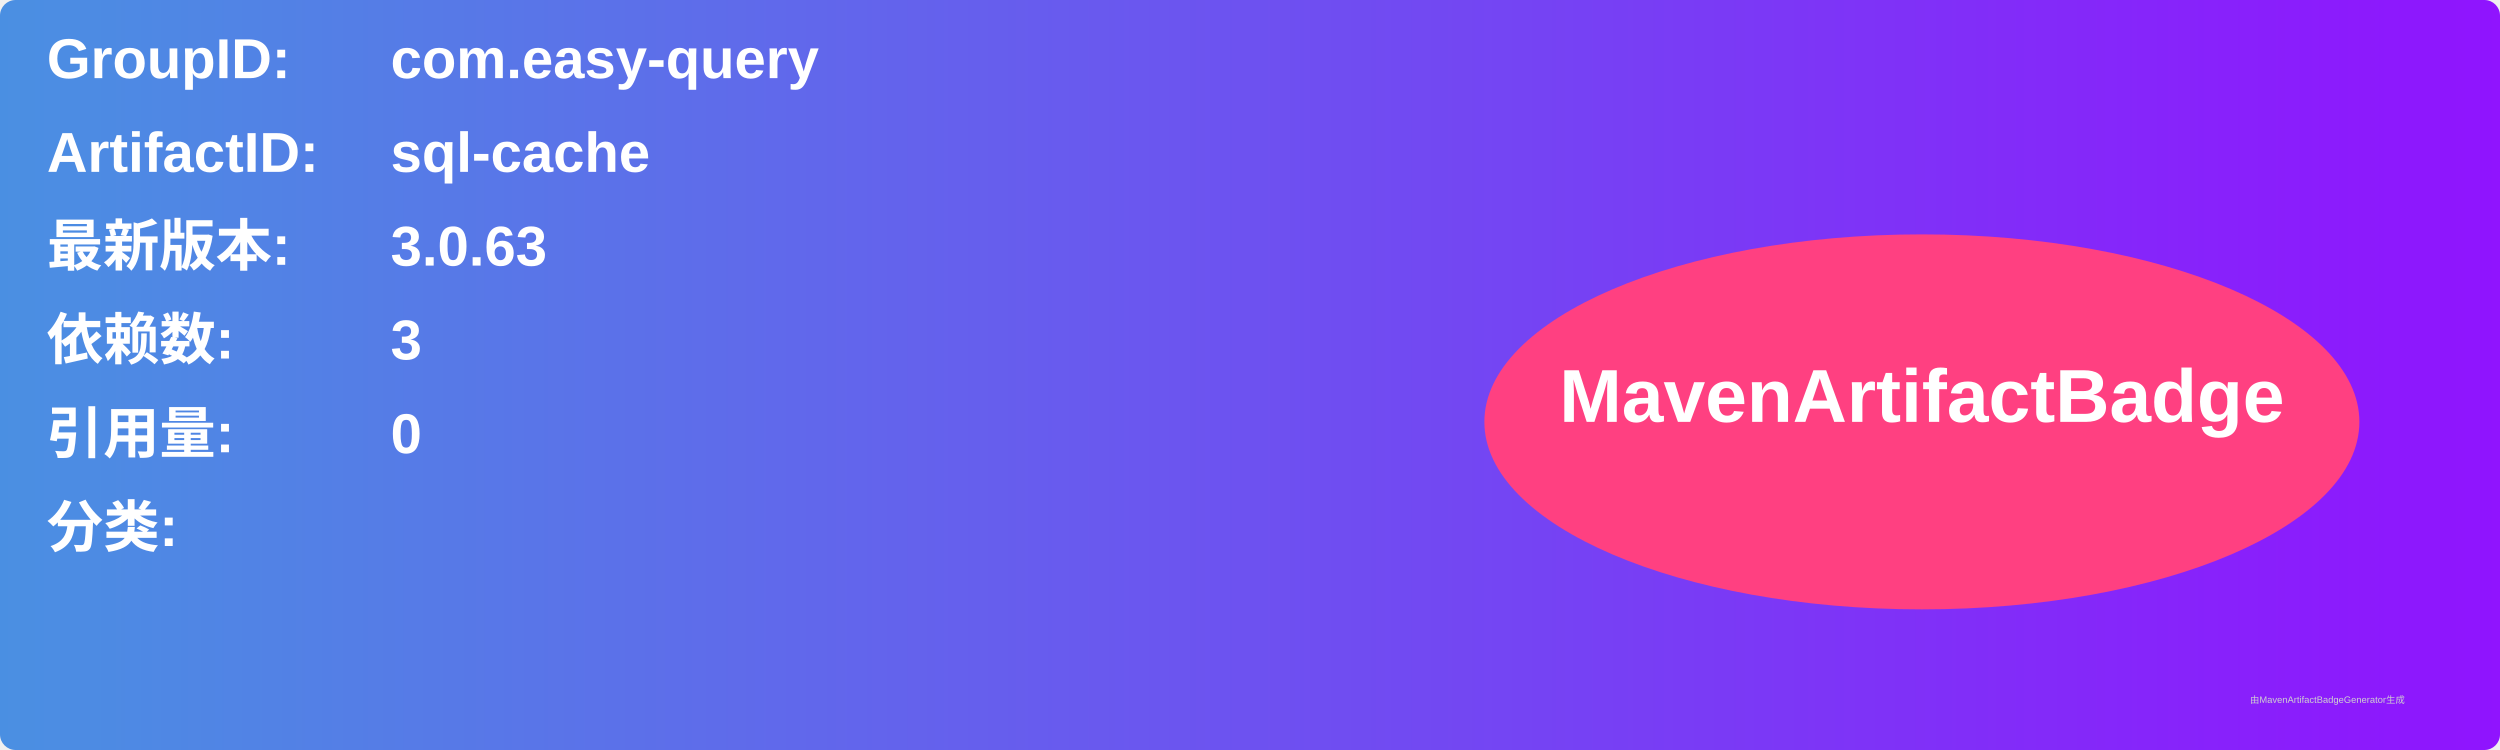
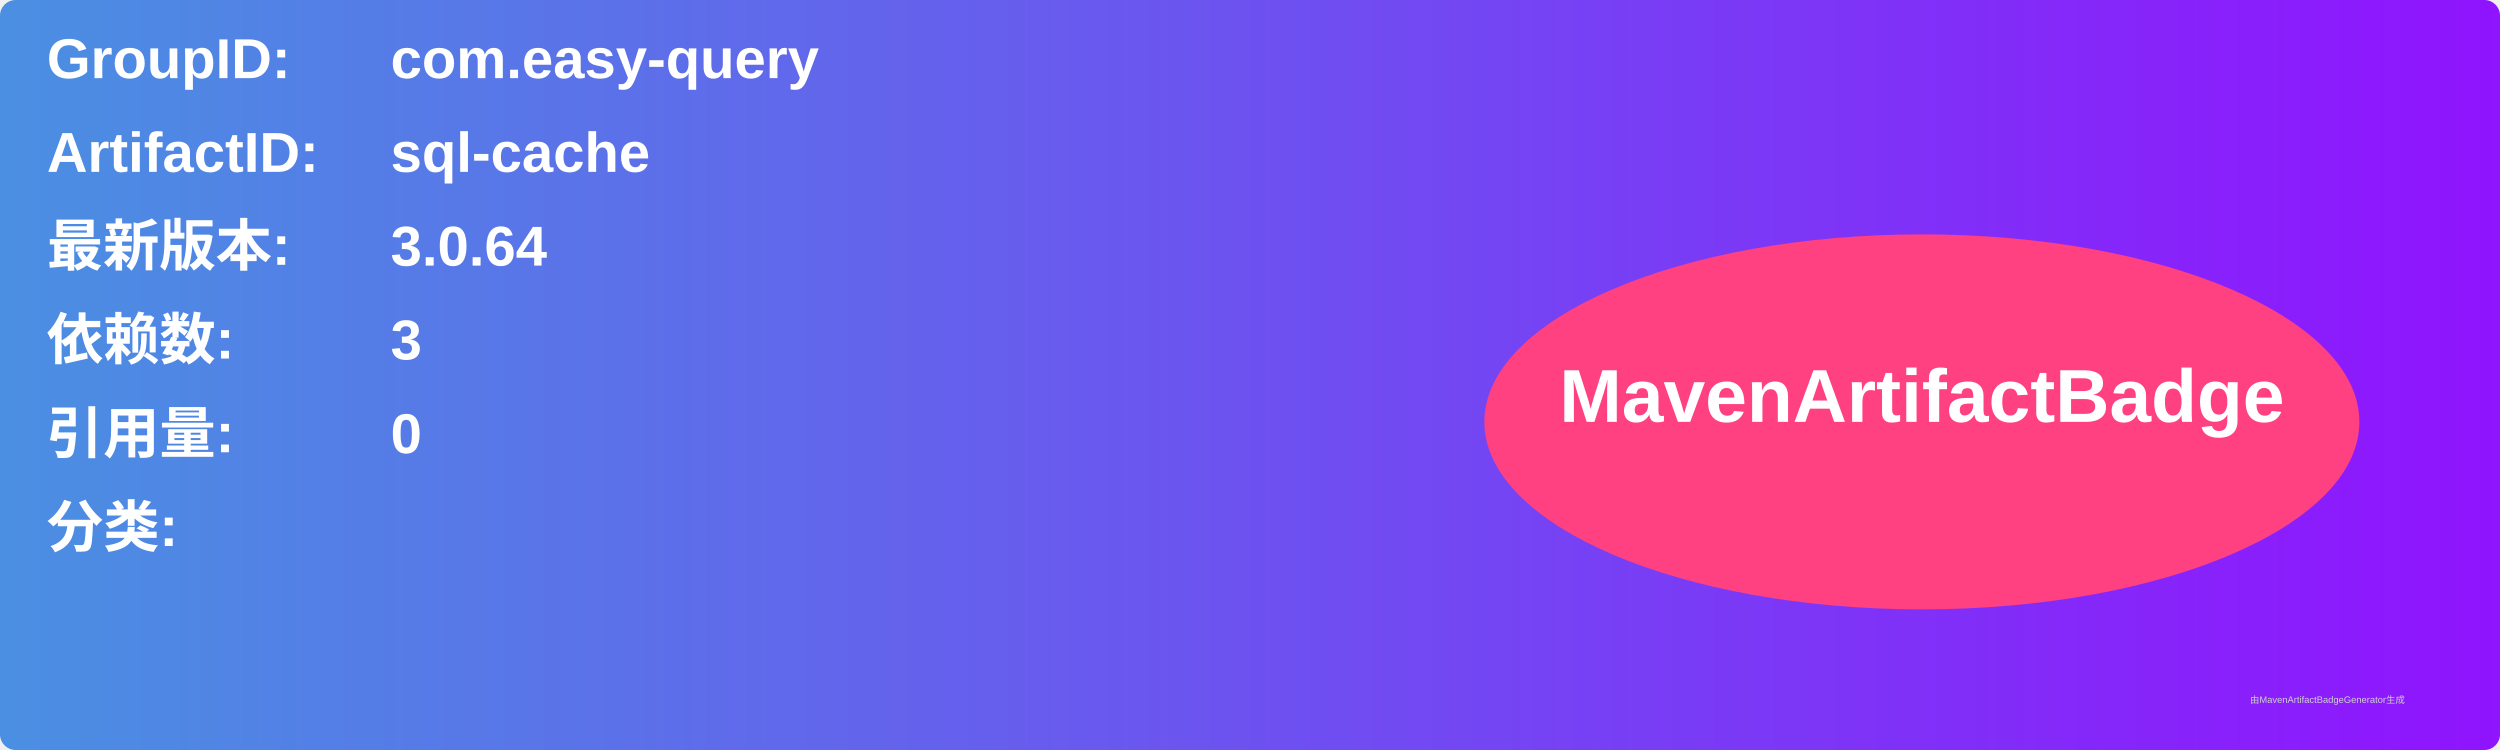
<svg xmlns="http://www.w3.org/2000/svg" width="800" height="240" viewBox="0 0 800 240">
  <linearGradient id="grad" x1="0%" y1="0%" x2="100%" y2="0%">
    <stop offset="0%" stop-color="#4a90e2" />
    <stop offset="100%" stop-color="#9013fe" />
  </linearGradient>
  <rect width="100%" height="100%" rx="5" ry="5" fill="url(#grad)" />
  <g transform="translate(15, 15)">
    <text x="0" y="10" font-family="Arial" font-size="18" fill="white" font-weight="bold" width="260">GroupID:</text>
    <text x="110" y="10" font-family="Arial" font-size="18" fill="white" font-weight="bold" width="460">com.easy-query</text>
    <text x="0" y="40" font-family="Arial" font-size="18" fill="white" font-weight="bold" width="260">ArtifactID:</text>
    <text x="110" y="40" font-family="Arial" font-size="18" fill="white" font-weight="bold" width="460">sql-cache</text>
    <text x="0" y="70" font-family="Arial" font-size="18" fill="white" font-weight="bold">最新版本:</text>
    <text x="110" y="70" font-family="Arial" font-size="18" fill="white" font-weight="bold">
-       <tspan font-weight="bold">3.0.63</tspan>
+       <tspan font-weight="bold">3.0.64</tspan>
    </text>
    <text x="0" y="100" font-family="Arial" font-size="18" fill="white" font-weight="bold">依赖数: </text>
    <text x="110" y="100" font-family="Arial" font-size="18" fill="white">
      <tspan font-weight="bold">3</tspan>
    </text>
    <text x="0" y="130" font-family="Arial" font-size="18" fill="white" font-weight="bold">引用量: </text>
    <text x="110" y="130" font-family="Arial" font-size="18" fill="white">
      <tspan font-weight="bold">0</tspan>
    </text>
    <text x="0" y="160" font-family="Arial" font-size="18" fill="white" font-weight="bold">分类:</text>
    <text x="10" y="190" font-family="Arial" font-size="10" fill="white">
      <tspan font-weight="bold" />
    </text>
    <ellipse cx="600" cy="120" rx="140" ry="60" fill="#ff4081" />
    <text x="600" y="120" text-anchor="middle" font-family="Arial" font-size="24" fill="white" font-weight="bold">MavenArtifactBadge</text>
  </g>
  <text x="720" y="225" font-family="Arial" font-size="3" fill="#d0d0d0">由MavenArtifactBadgeGenerator生成</text>
</svg>
